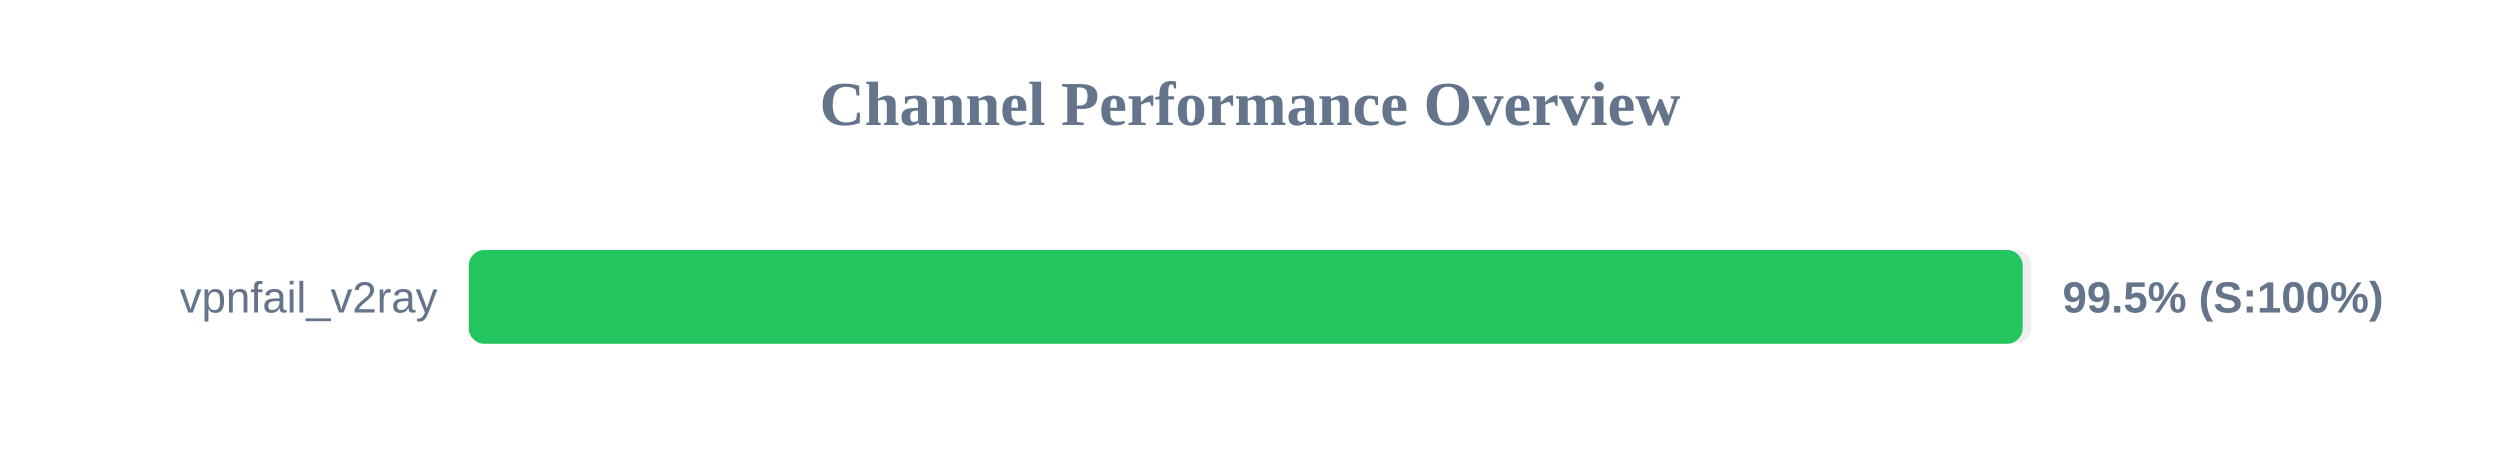
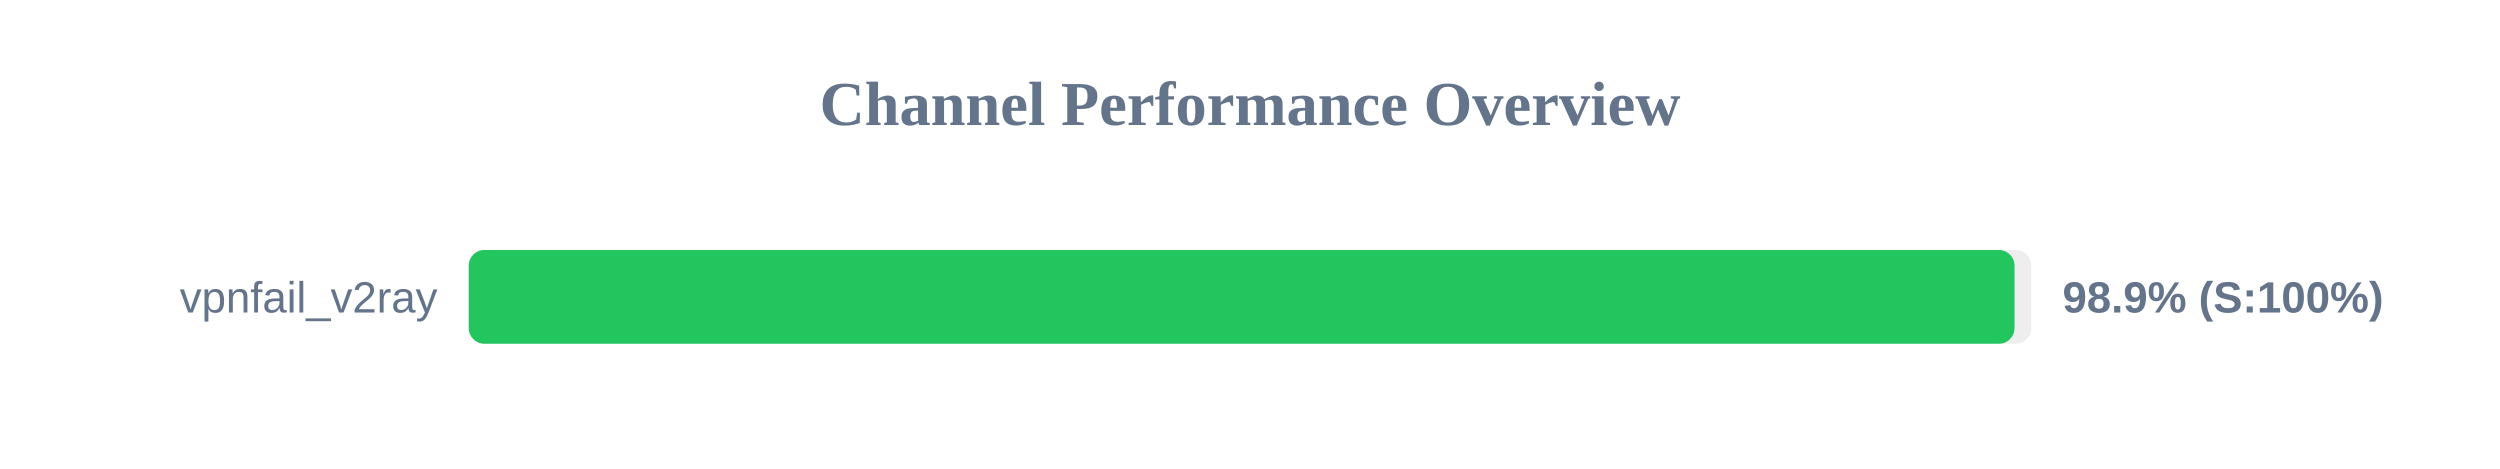
<svg xmlns="http://www.w3.org/2000/svg" width="800" height="150" version="1.1">
  <style>
        .row { font: 14px Arial; fill: #64748b; }
        .score { font: bold 14px Arial; fill: #64748b; }
    </style>
  <text x="400" y="40" text-anchor="middle" font-size="20px" font-weight="bold" fill="#64748b">Channel Performance Overview</text>
  <rect x="150" y="80" width="500" height="30" fill="#eee" rx="5" />
-   <rect x="150" y="80" width="497.25" height="30" fill="#22c55e" rx="5" />
+   <rect x="150" y="80" width="494.65" height="30" fill="#22c55e" rx="5" />
  <text x="140" y="100" text-anchor="end" class="row">vpnfail_v2ray</text>
-   <text x="660" y="100" text-anchor="start" class="score">99.5% (S:100%)</text>
+   <text x="660" y="100" text-anchor="start" class="score">98.9% (S:100%)</text>
</svg>
